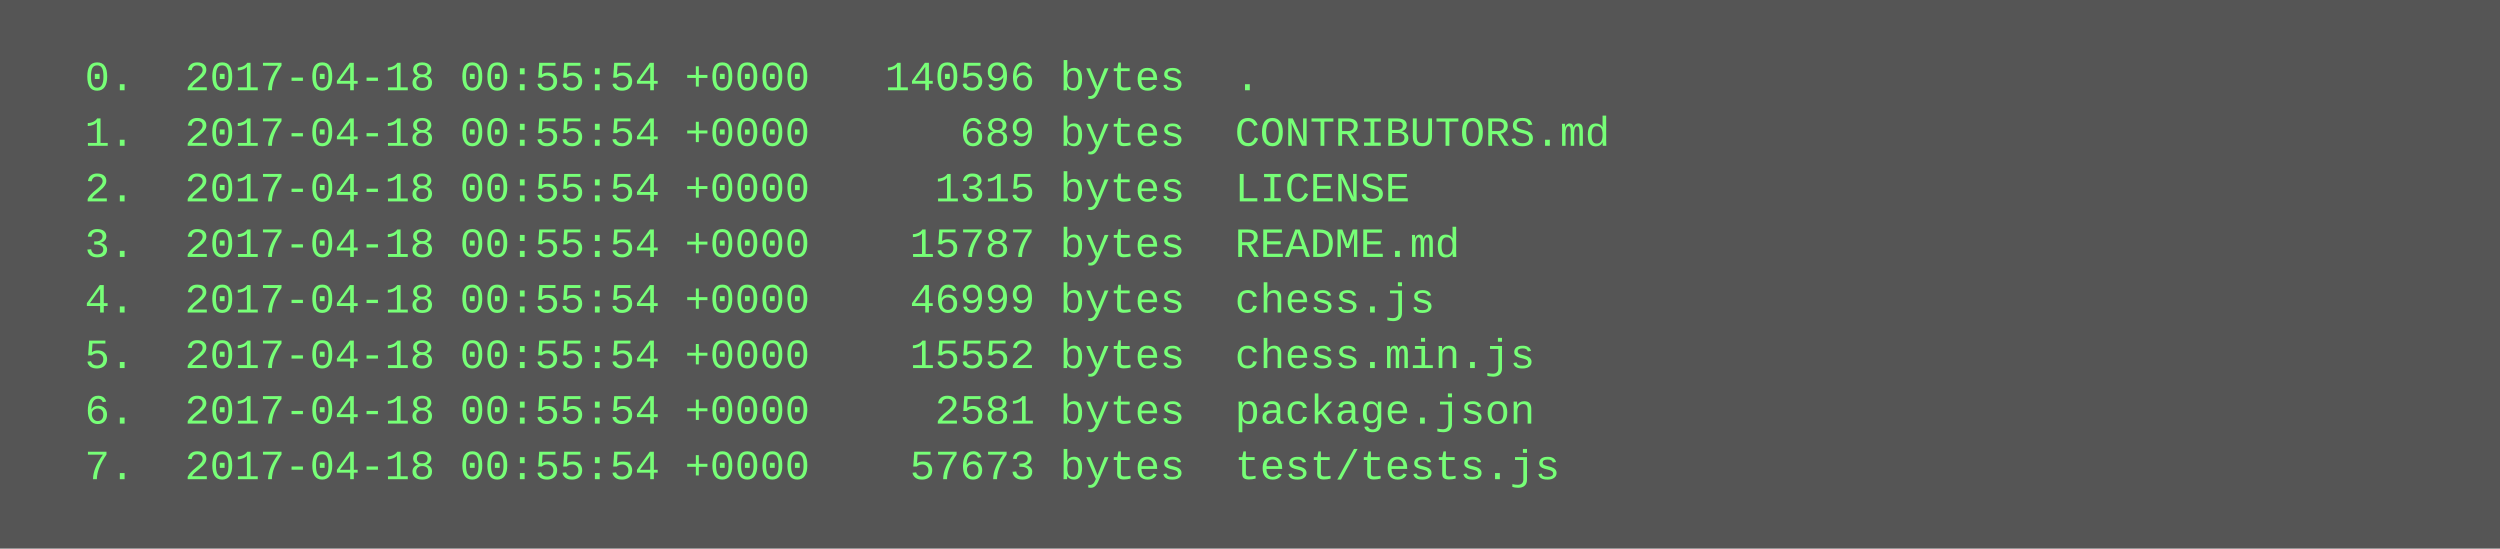
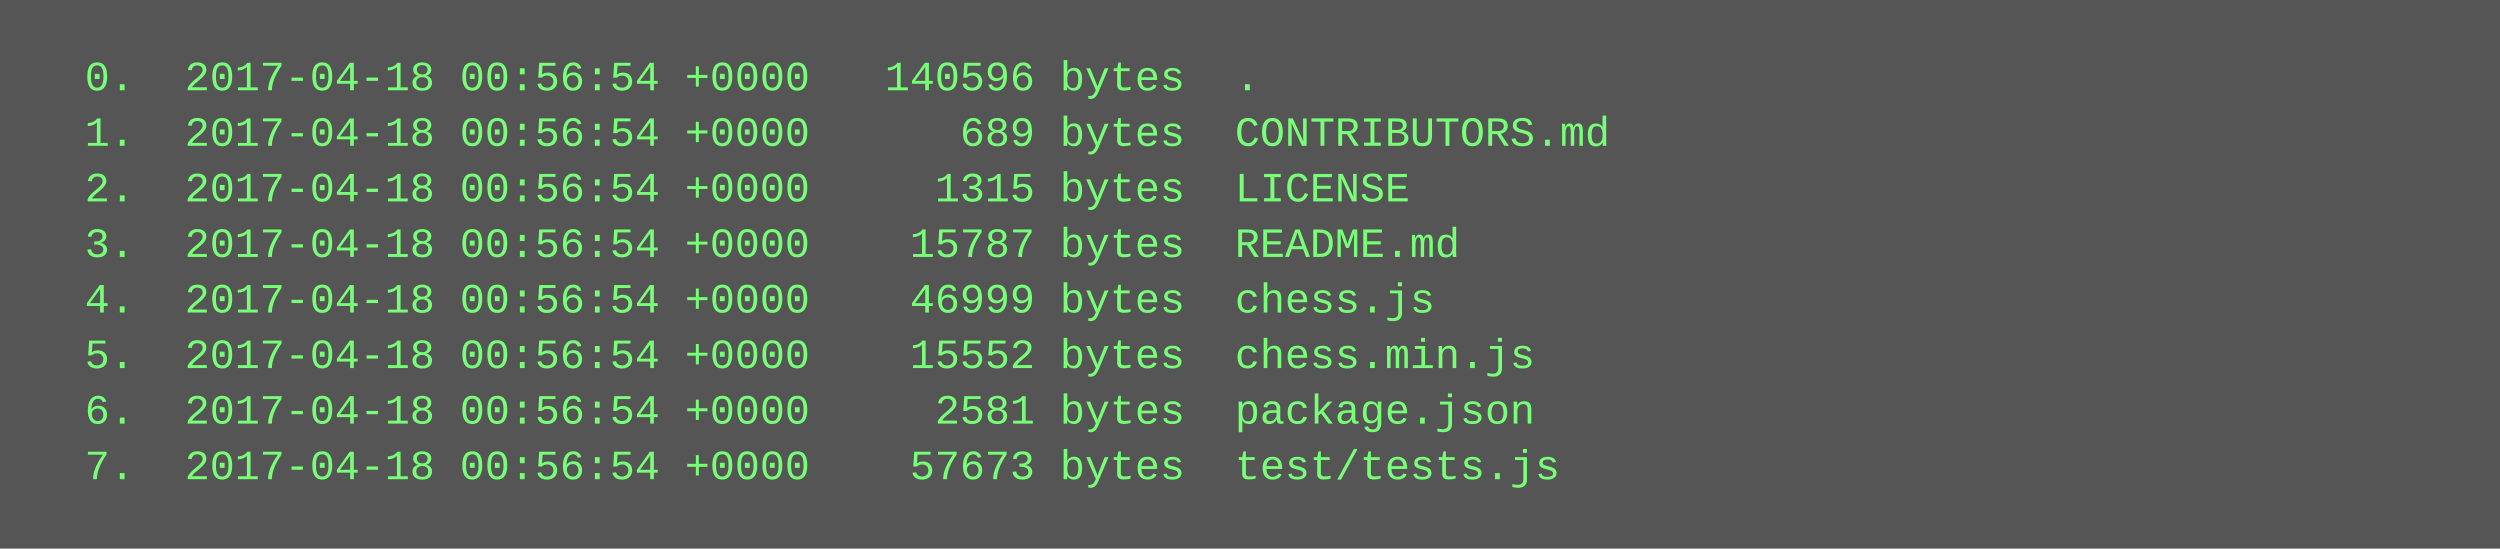
<svg xmlns="http://www.w3.org/2000/svg" height="158" width="720">
  <rect height="158" fill="#555" width="720" />
  <text fill="#7f7" font-family="Courier New" font-size="12" xml:space="preserve">
-     <tspan x="10" y="26">  0.  2017-04-18 00:55:54 +0000   140596 bytes  .</tspan>
-     <tspan x="10" y="42">  1.  2017-04-18 00:55:54 +0000      689 bytes  CONTRIBUTORS.md</tspan>
-     <tspan x="10" y="58">  2.  2017-04-18 00:55:54 +0000     1315 bytes  LICENSE</tspan>
-     <tspan x="10" y="74">  3.  2017-04-18 00:55:54 +0000    15787 bytes  README.md</tspan>
-     <tspan x="10" y="90">  4.  2017-04-18 00:55:54 +0000    46999 bytes  chess.js</tspan>
-     <tspan x="10" y="106">  5.  2017-04-18 00:55:54 +0000    15552 bytes  chess.min.js</tspan>
-     <tspan x="10" y="122">  6.  2017-04-18 00:55:54 +0000     2581 bytes  package.json</tspan>
-     <tspan x="10" y="138">  7.  2017-04-18 00:55:54 +0000    57673 bytes  test/tests.js</tspan>
+     <tspan x="10" y="26">  0.  2017-04-18 00:56:54 +0000   140596 bytes  .</tspan>
+     <tspan x="10" y="42">  1.  2017-04-18 00:56:54 +0000      689 bytes  CONTRIBUTORS.md</tspan>
+     <tspan x="10" y="58">  2.  2017-04-18 00:56:54 +0000     1315 bytes  LICENSE</tspan>
+     <tspan x="10" y="74">  3.  2017-04-18 00:56:54 +0000    15787 bytes  README.md</tspan>
+     <tspan x="10" y="90">  4.  2017-04-18 00:56:54 +0000    46999 bytes  chess.js</tspan>
+     <tspan x="10" y="106">  5.  2017-04-18 00:56:54 +0000    15552 bytes  chess.min.js</tspan>
+     <tspan x="10" y="122">  6.  2017-04-18 00:56:54 +0000     2581 bytes  package.json</tspan>
+     <tspan x="10" y="138">  7.  2017-04-18 00:56:54 +0000    57673 bytes  test/tests.js</tspan>
  </text>
</svg>
